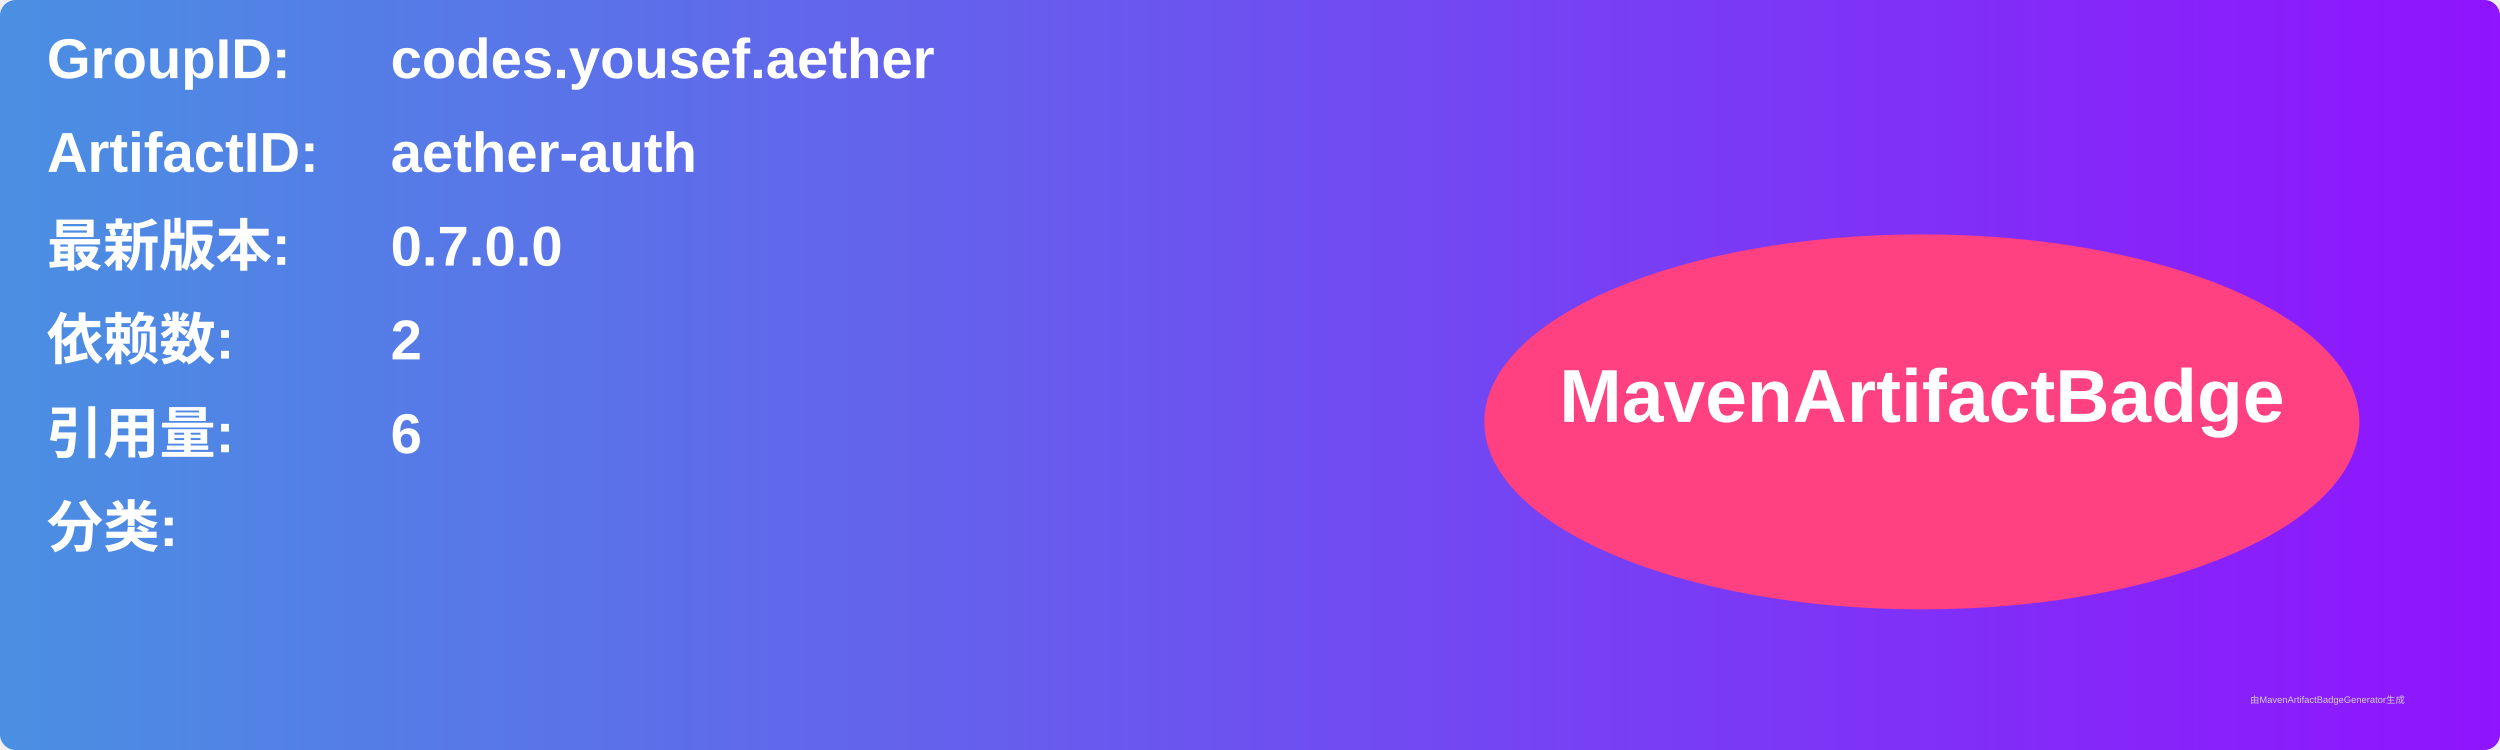
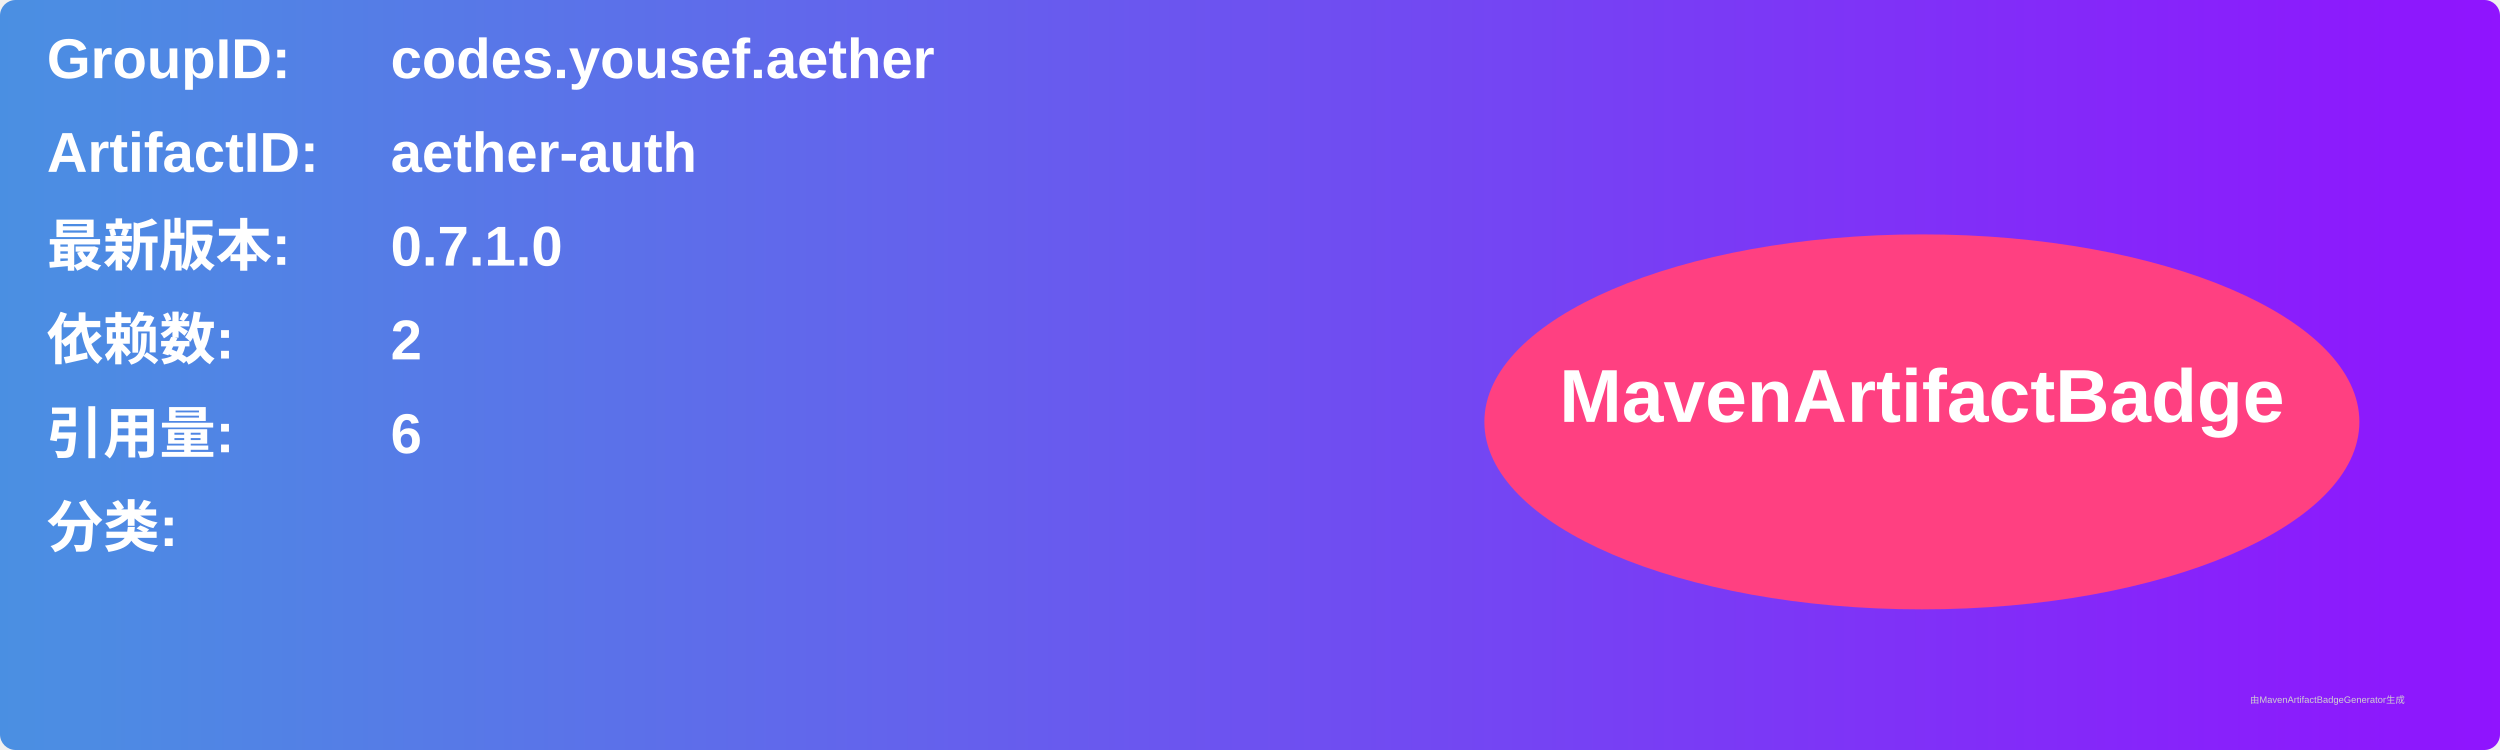
<svg xmlns="http://www.w3.org/2000/svg" width="800" height="240" viewBox="0 0 800 240">
  <linearGradient id="grad" x1="0%" y1="0%" x2="100%" y2="0%">
    <stop offset="0%" stop-color="#4a90e2" />
    <stop offset="100%" stop-color="#9013fe" />
  </linearGradient>
  <rect width="100%" height="100%" rx="5" ry="5" fill="url(#grad)" />
  <g transform="translate(15, 15)">
    <text x="0" y="10" font-family="Arial" font-size="18" fill="white" font-weight="bold" width="260">GroupID:</text>
    <text x="110" y="10" font-family="Arial" font-size="18" fill="white" font-weight="bold" width="460">codes.yousef.aether</text>
    <text x="0" y="40" font-family="Arial" font-size="18" fill="white" font-weight="bold" width="260">ArtifactID:</text>
    <text x="110" y="40" font-family="Arial" font-size="18" fill="white" font-weight="bold" width="460">aether-auth</text>
    <text x="0" y="70" font-family="Arial" font-size="18" fill="white" font-weight="bold">最新版本:</text>
    <text x="110" y="70" font-family="Arial" font-size="18" fill="white" font-weight="bold">
-       <tspan font-weight="bold">0.7.0.0</tspan>
+       <tspan font-weight="bold">0.7.1.0</tspan>
    </text>
    <text x="0" y="100" font-family="Arial" font-size="18" fill="white" font-weight="bold">依赖数: </text>
    <text x="110" y="100" font-family="Arial" font-size="18" fill="white">
      <tspan font-weight="bold">2</tspan>
    </text>
    <text x="0" y="130" font-family="Arial" font-size="18" fill="white" font-weight="bold">引用量: </text>
    <text x="110" y="130" font-family="Arial" font-size="18" fill="white">
      <tspan font-weight="bold">6</tspan>
    </text>
    <text x="0" y="160" font-family="Arial" font-size="18" fill="white" font-weight="bold">分类:</text>
    <text x="10" y="190" font-family="Arial" font-size="10" fill="white">
      <tspan font-weight="bold" />
    </text>
    <ellipse cx="600" cy="120" rx="140" ry="60" fill="#ff4081" />
    <text x="600" y="120" text-anchor="middle" font-family="Arial" font-size="24" fill="white" font-weight="bold">MavenArtifactBadge</text>
  </g>
  <text x="720" y="225" font-family="Arial" font-size="3" fill="#d0d0d0">由MavenArtifactBadgeGenerator生成</text>
</svg>
